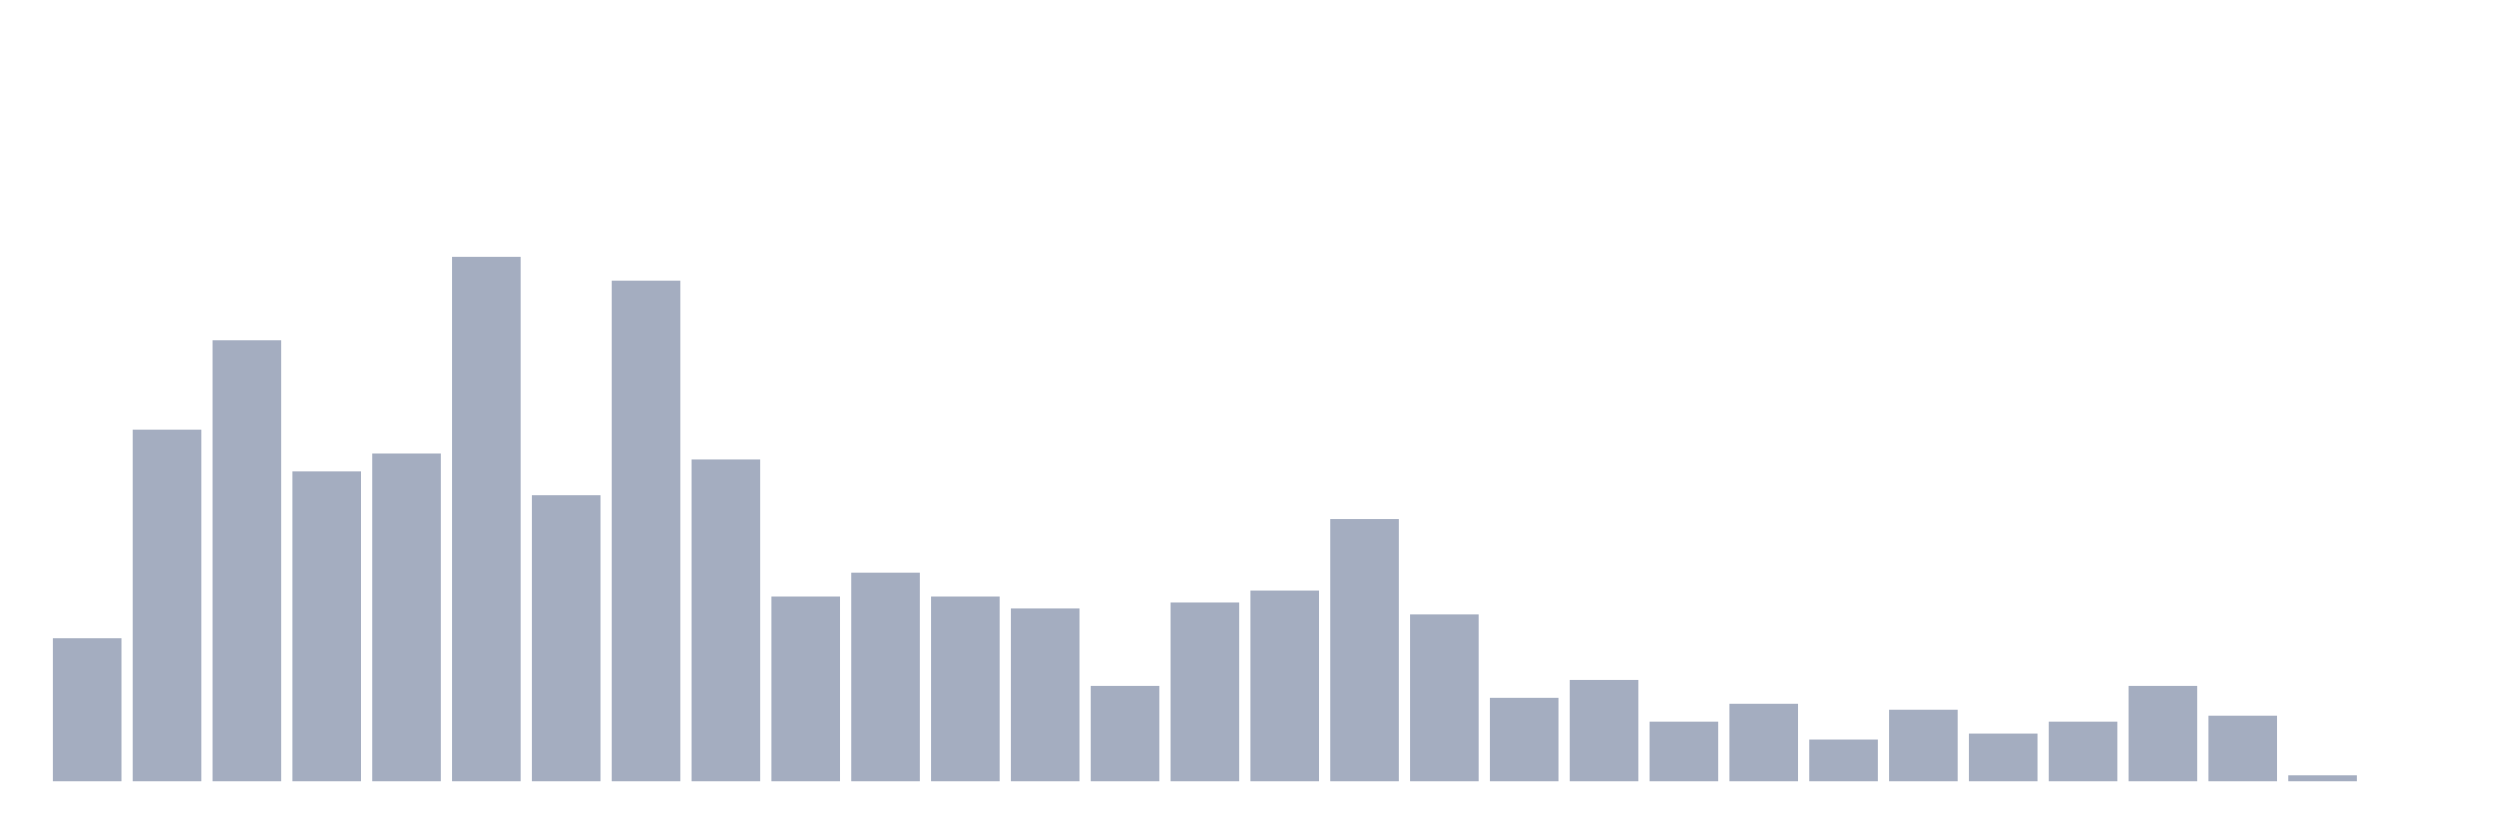
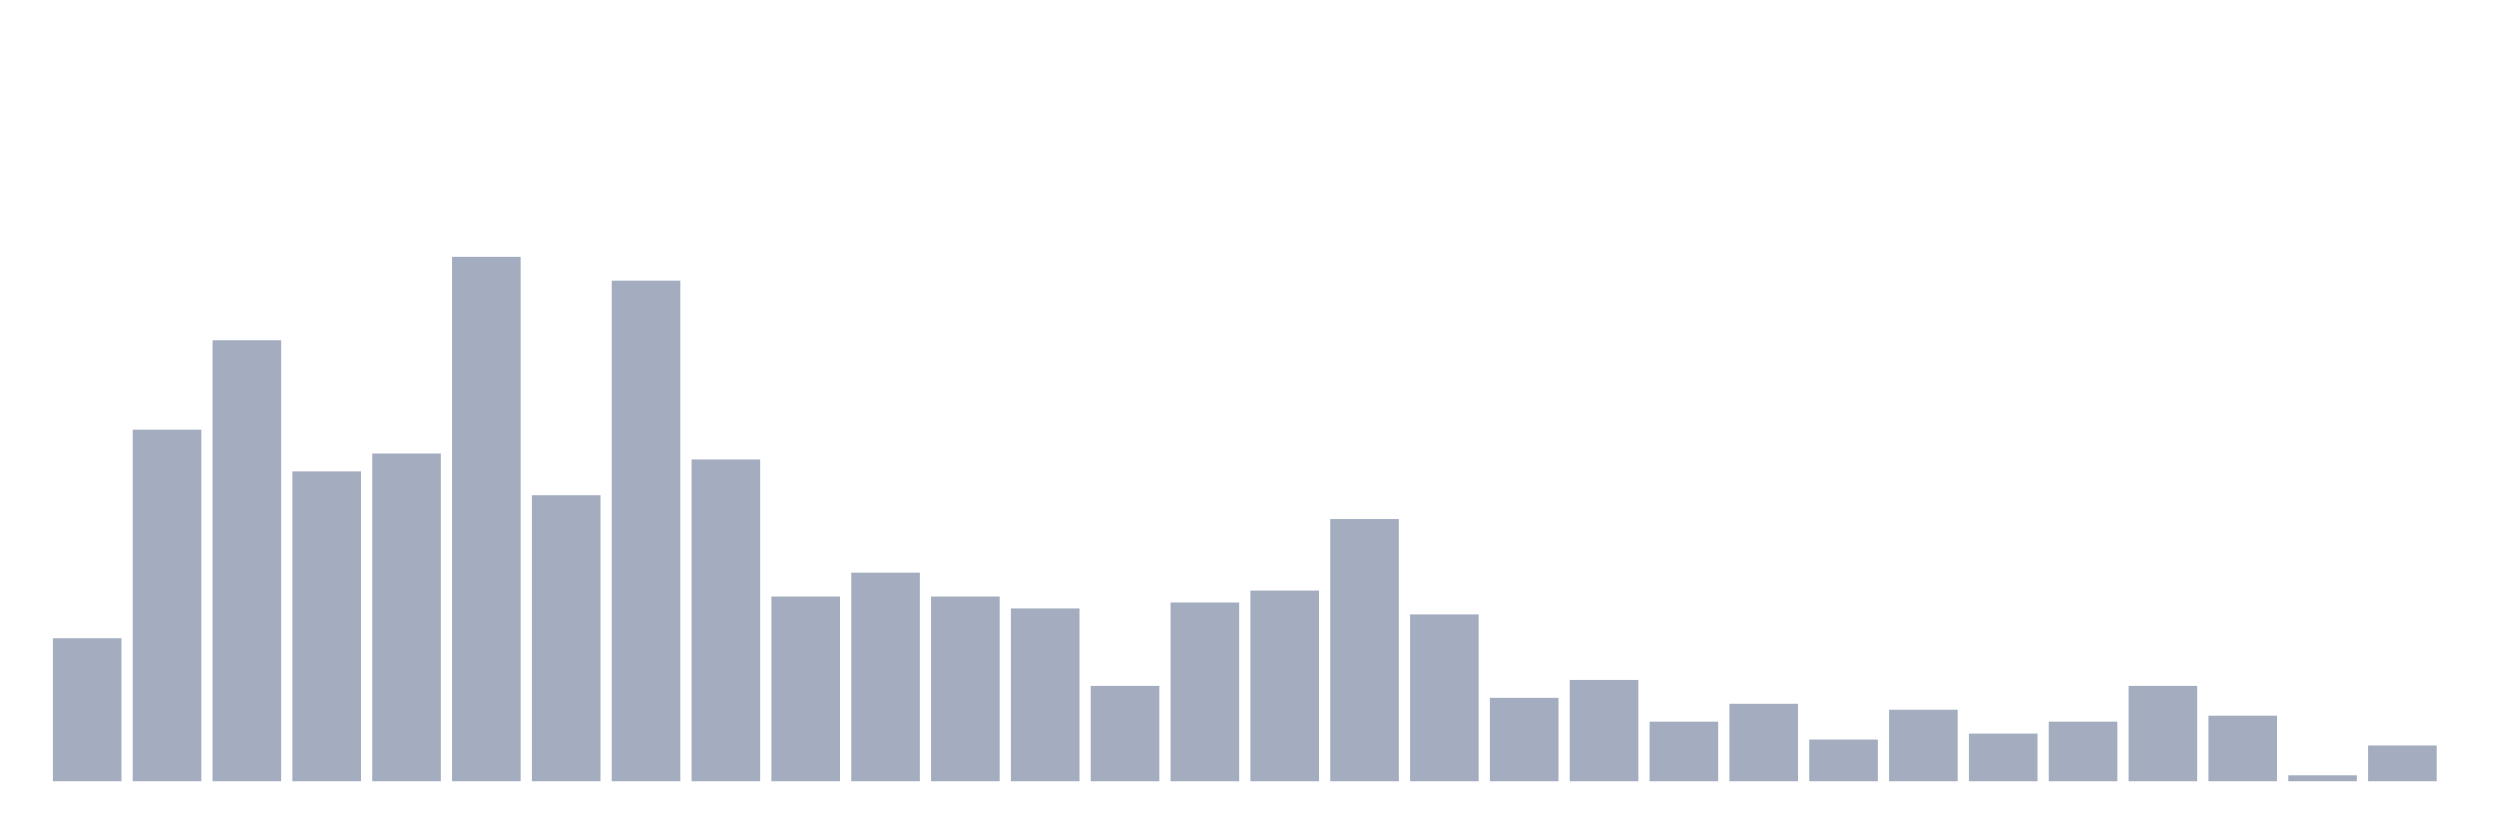
<svg xmlns="http://www.w3.org/2000/svg" viewBox="0 0 480 160">
  <g transform="translate(10,10)">
    <rect class="bar" x="0.153" width="13.175" y="112.54" height="27.46" fill="rgb(164,173,192)" />
    <rect class="bar" x="15.482" width="13.175" y="72.494" height="67.506" fill="rgb(164,173,192)" />
    <rect class="bar" x="30.81" width="13.175" y="55.332" height="84.668" fill="rgb(164,173,192)" />
    <rect class="bar" x="46.138" width="13.175" y="80.503" height="59.497" fill="rgb(164,173,192)" />
    <rect class="bar" x="61.466" width="13.175" y="77.071" height="62.929" fill="rgb(164,173,192)" />
    <rect class="bar" x="76.794" width="13.175" y="39.314" height="100.686" fill="rgb(164,173,192)" />
    <rect class="bar" x="92.123" width="13.175" y="85.08" height="54.92" fill="rgb(164,173,192)" />
    <rect class="bar" x="107.451" width="13.175" y="43.89" height="96.11" fill="rgb(164,173,192)" />
    <rect class="bar" x="122.779" width="13.175" y="78.215" height="61.785" fill="rgb(164,173,192)" />
    <rect class="bar" x="138.107" width="13.175" y="104.531" height="35.469" fill="rgb(164,173,192)" />
    <rect class="bar" x="153.436" width="13.175" y="99.954" height="40.046" fill="rgb(164,173,192)" />
    <rect class="bar" x="168.764" width="13.175" y="104.531" height="35.469" fill="rgb(164,173,192)" />
    <rect class="bar" x="184.092" width="13.175" y="106.819" height="33.181" fill="rgb(164,173,192)" />
    <rect class="bar" x="199.42" width="13.175" y="121.693" height="18.307" fill="rgb(164,173,192)" />
    <rect class="bar" x="214.748" width="13.175" y="105.675" height="34.325" fill="rgb(164,173,192)" />
    <rect class="bar" x="230.077" width="13.175" y="103.387" height="36.613" fill="rgb(164,173,192)" />
    <rect class="bar" x="245.405" width="13.175" y="89.657" height="50.343" fill="rgb(164,173,192)" />
    <rect class="bar" x="260.733" width="13.175" y="107.963" height="32.037" fill="rgb(164,173,192)" />
    <rect class="bar" x="276.061" width="13.175" y="123.982" height="16.018" fill="rgb(164,173,192)" />
    <rect class="bar" x="291.39" width="13.175" y="120.549" height="19.451" fill="rgb(164,173,192)" />
    <rect class="bar" x="306.718" width="13.175" y="128.558" height="11.442" fill="rgb(164,173,192)" />
    <rect class="bar" x="322.046" width="13.175" y="125.126" height="14.874" fill="rgb(164,173,192)" />
    <rect class="bar" x="337.374" width="13.175" y="131.991" height="8.009" fill="rgb(164,173,192)" />
    <rect class="bar" x="352.702" width="13.175" y="126.27" height="13.73" fill="rgb(164,173,192)" />
    <rect class="bar" x="368.031" width="13.175" y="130.847" height="9.153" fill="rgb(164,173,192)" />
    <rect class="bar" x="383.359" width="13.175" y="128.558" height="11.442" fill="rgb(164,173,192)" />
    <rect class="bar" x="398.687" width="13.175" y="121.693" height="18.307" fill="rgb(164,173,192)" />
    <rect class="bar" x="414.015" width="13.175" y="127.414" height="12.586" fill="rgb(164,173,192)" />
    <rect class="bar" x="429.344" width="13.175" y="138.856" height="1.144" fill="rgb(164,173,192)" />
-     <rect class="bar" x="444.672" width="13.175" y="140" height="0" fill="rgb(164,173,192)" />
+     <rect class="bar" x="444.672" width="13.175" y="133.135" height="6.865" fill="rgb(164,173,192)" />
  </g>
</svg>
